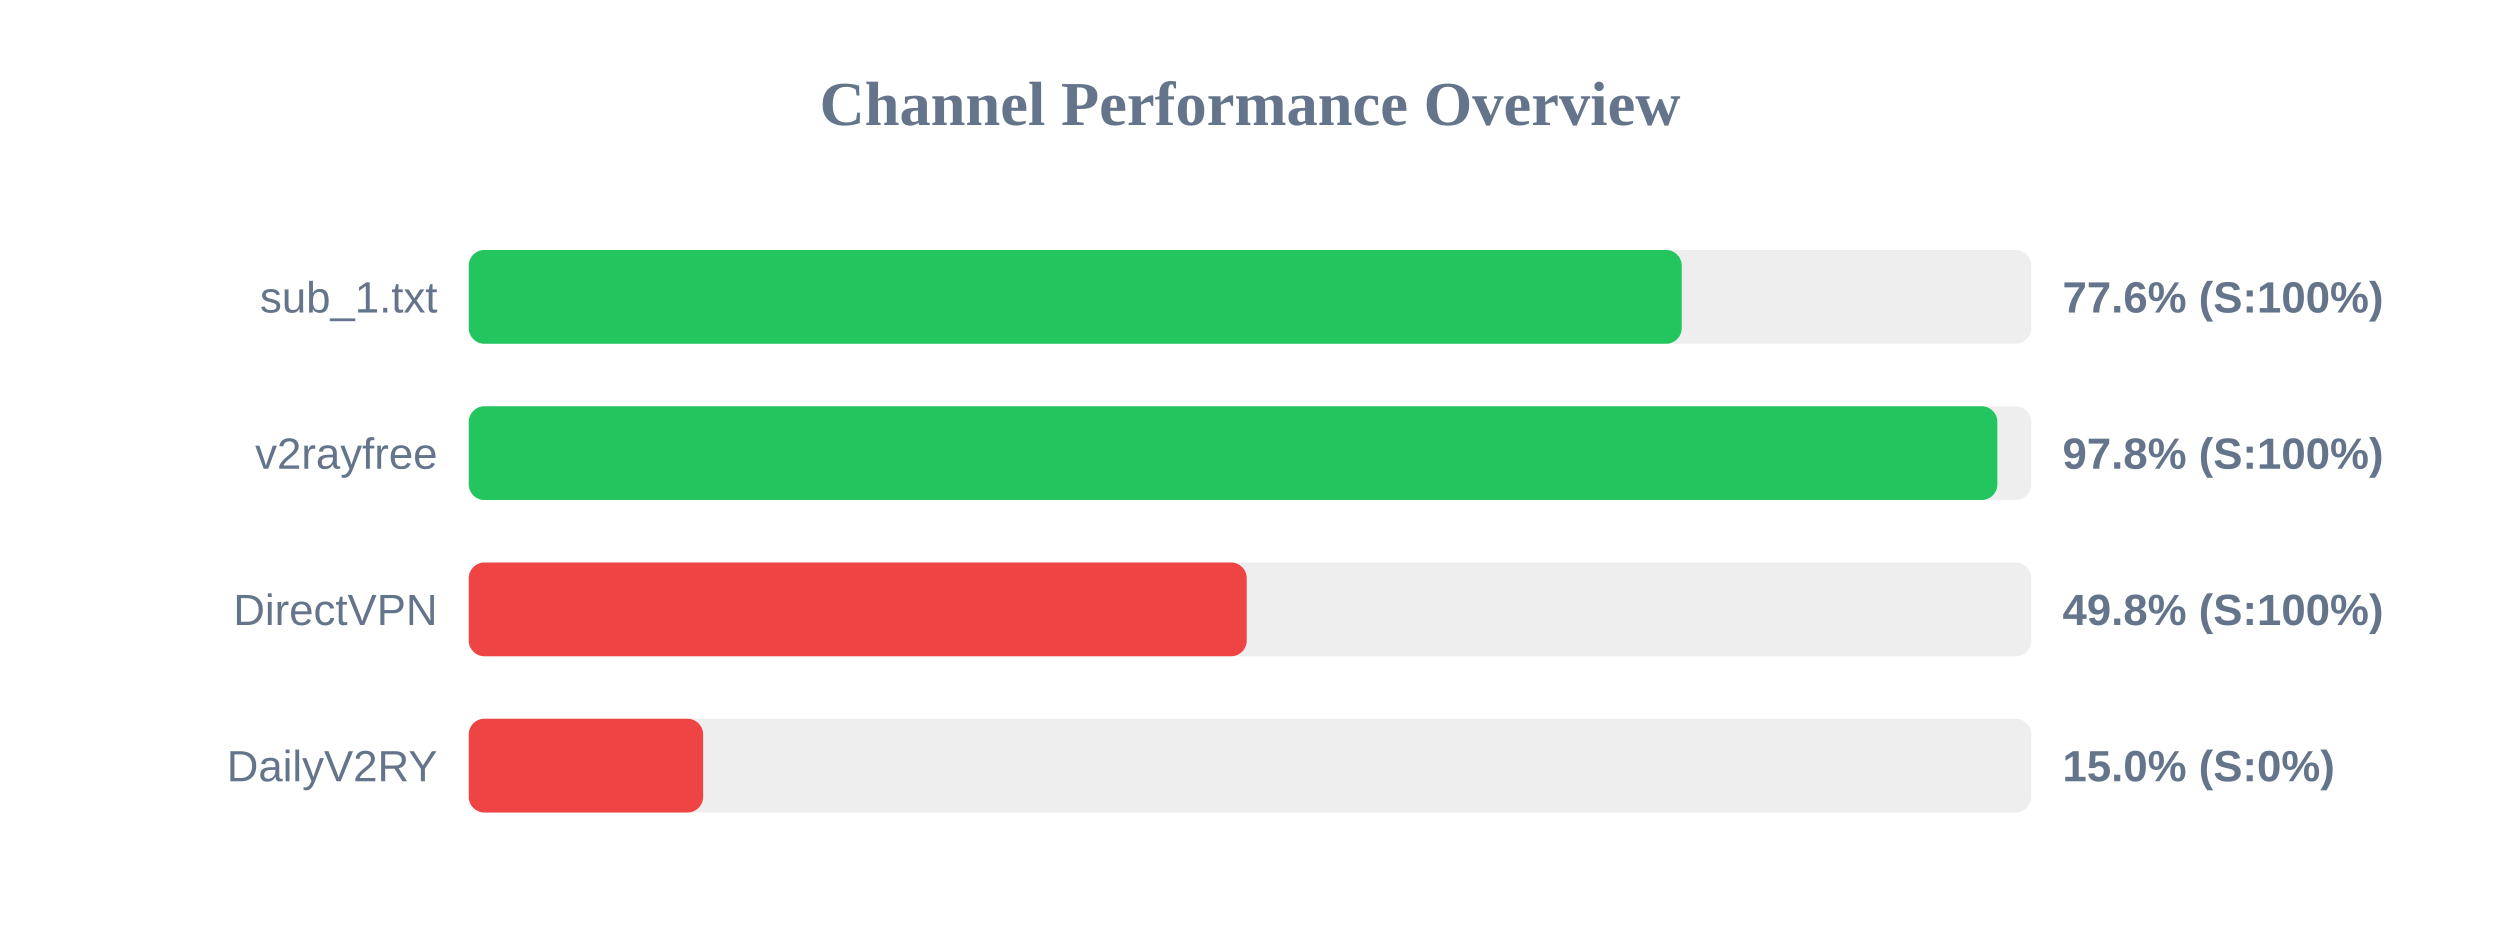
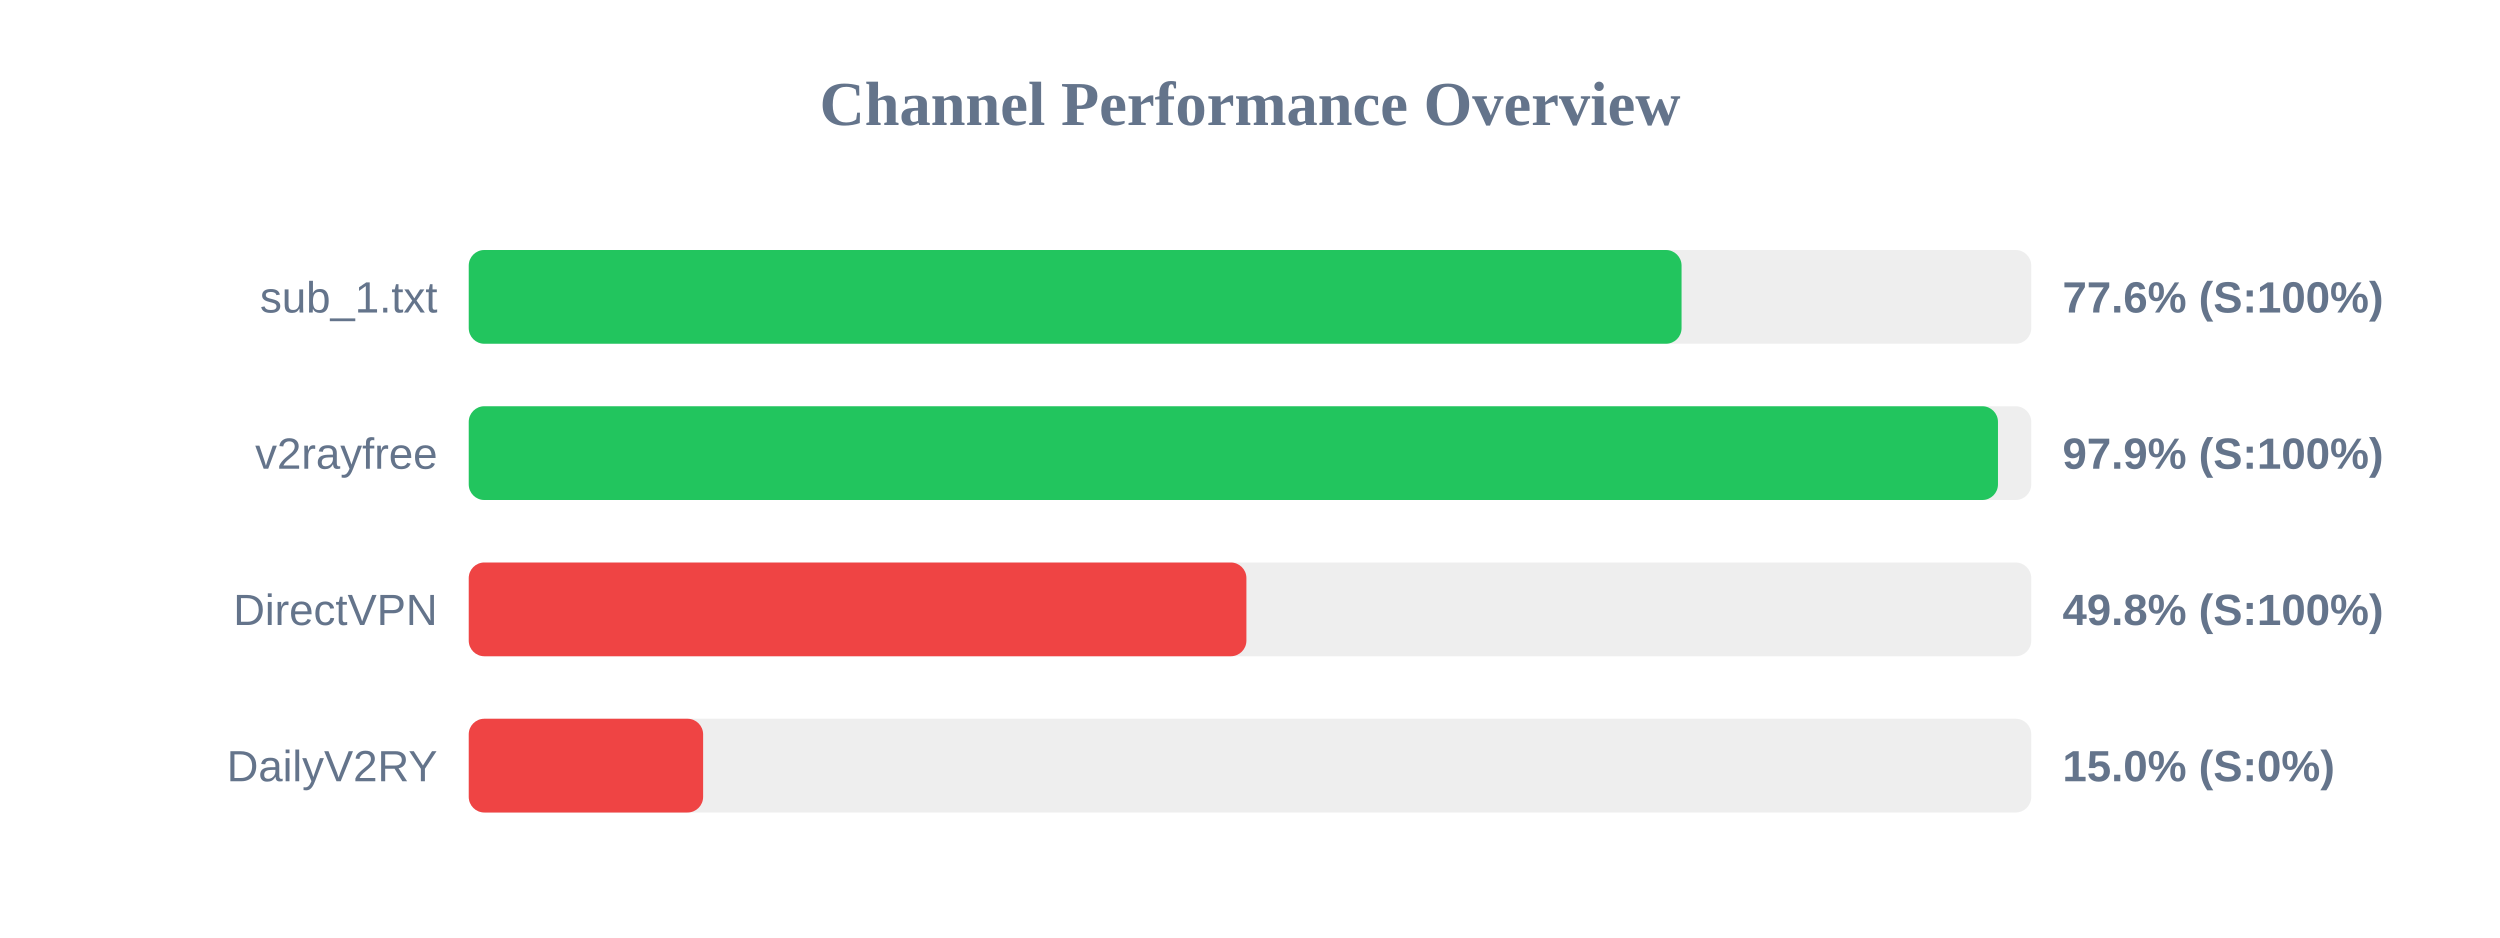
<svg xmlns="http://www.w3.org/2000/svg" width="800" height="300" version="1.1">
  <style>
        .row { font: 14px Arial; fill: #64748b; }
        .score { font: bold 14px Arial; fill: #64748b; }
    </style>
  <text x="400" y="40" text-anchor="middle" font-size="20px" font-weight="bold" fill="#64748b">Channel Performance Overview</text>
  <rect x="150" y="80" width="500" height="30" fill="#eee" rx="5" />
-   <rect x="150" y="80" width="388.15" height="30" fill="#22c55e" rx="5" />
+   <rect x="150" y="80" width="388.1" height="30" fill="#22c55e" rx="5" />
  <text x="140" y="100" text-anchor="end" class="row">sub_1.txt</text>
  <text x="660" y="100" text-anchor="start" class="score">77.6% (S:100%)</text>
  <rect x="150" y="130" width="500" height="30" fill="#eee" rx="5" />
-   <rect x="150" y="130" width="489.15" height="30" fill="#22c55e" rx="5" />
+   <rect x="150" y="130" width="489.35" height="30" fill="#22c55e" rx="5" />
  <text x="140" y="150" text-anchor="end" class="row">v2rayfree</text>
-   <text x="660" y="150" text-anchor="start" class="score">97.8% (S:100%)</text>
+   <text x="660" y="150" text-anchor="start" class="score">97.9% (S:100%)</text>
  <rect x="150" y="180" width="500" height="30" fill="#eee" rx="5" />
-   <rect x="150" y="180" width="248.95" height="30" fill="#ef4444" rx="5" />
+   <rect x="150" y="180" width="248.85" height="30" fill="#ef4444" rx="5" />
  <text x="140" y="200" text-anchor="end" class="row">DirectVPN</text>
  <text x="660" y="200" text-anchor="start" class="score">49.8% (S:100%)</text>
  <rect x="150" y="230" width="500" height="30" fill="#eee" rx="5" />
  <rect x="150" y="230" width="75.0" height="30" fill="#ef4444" rx="5" />
  <text x="140" y="250" text-anchor="end" class="row">DailyV2RY</text>
  <text x="660" y="250" text-anchor="start" class="score">15.0% (S:0%)</text>
</svg>
